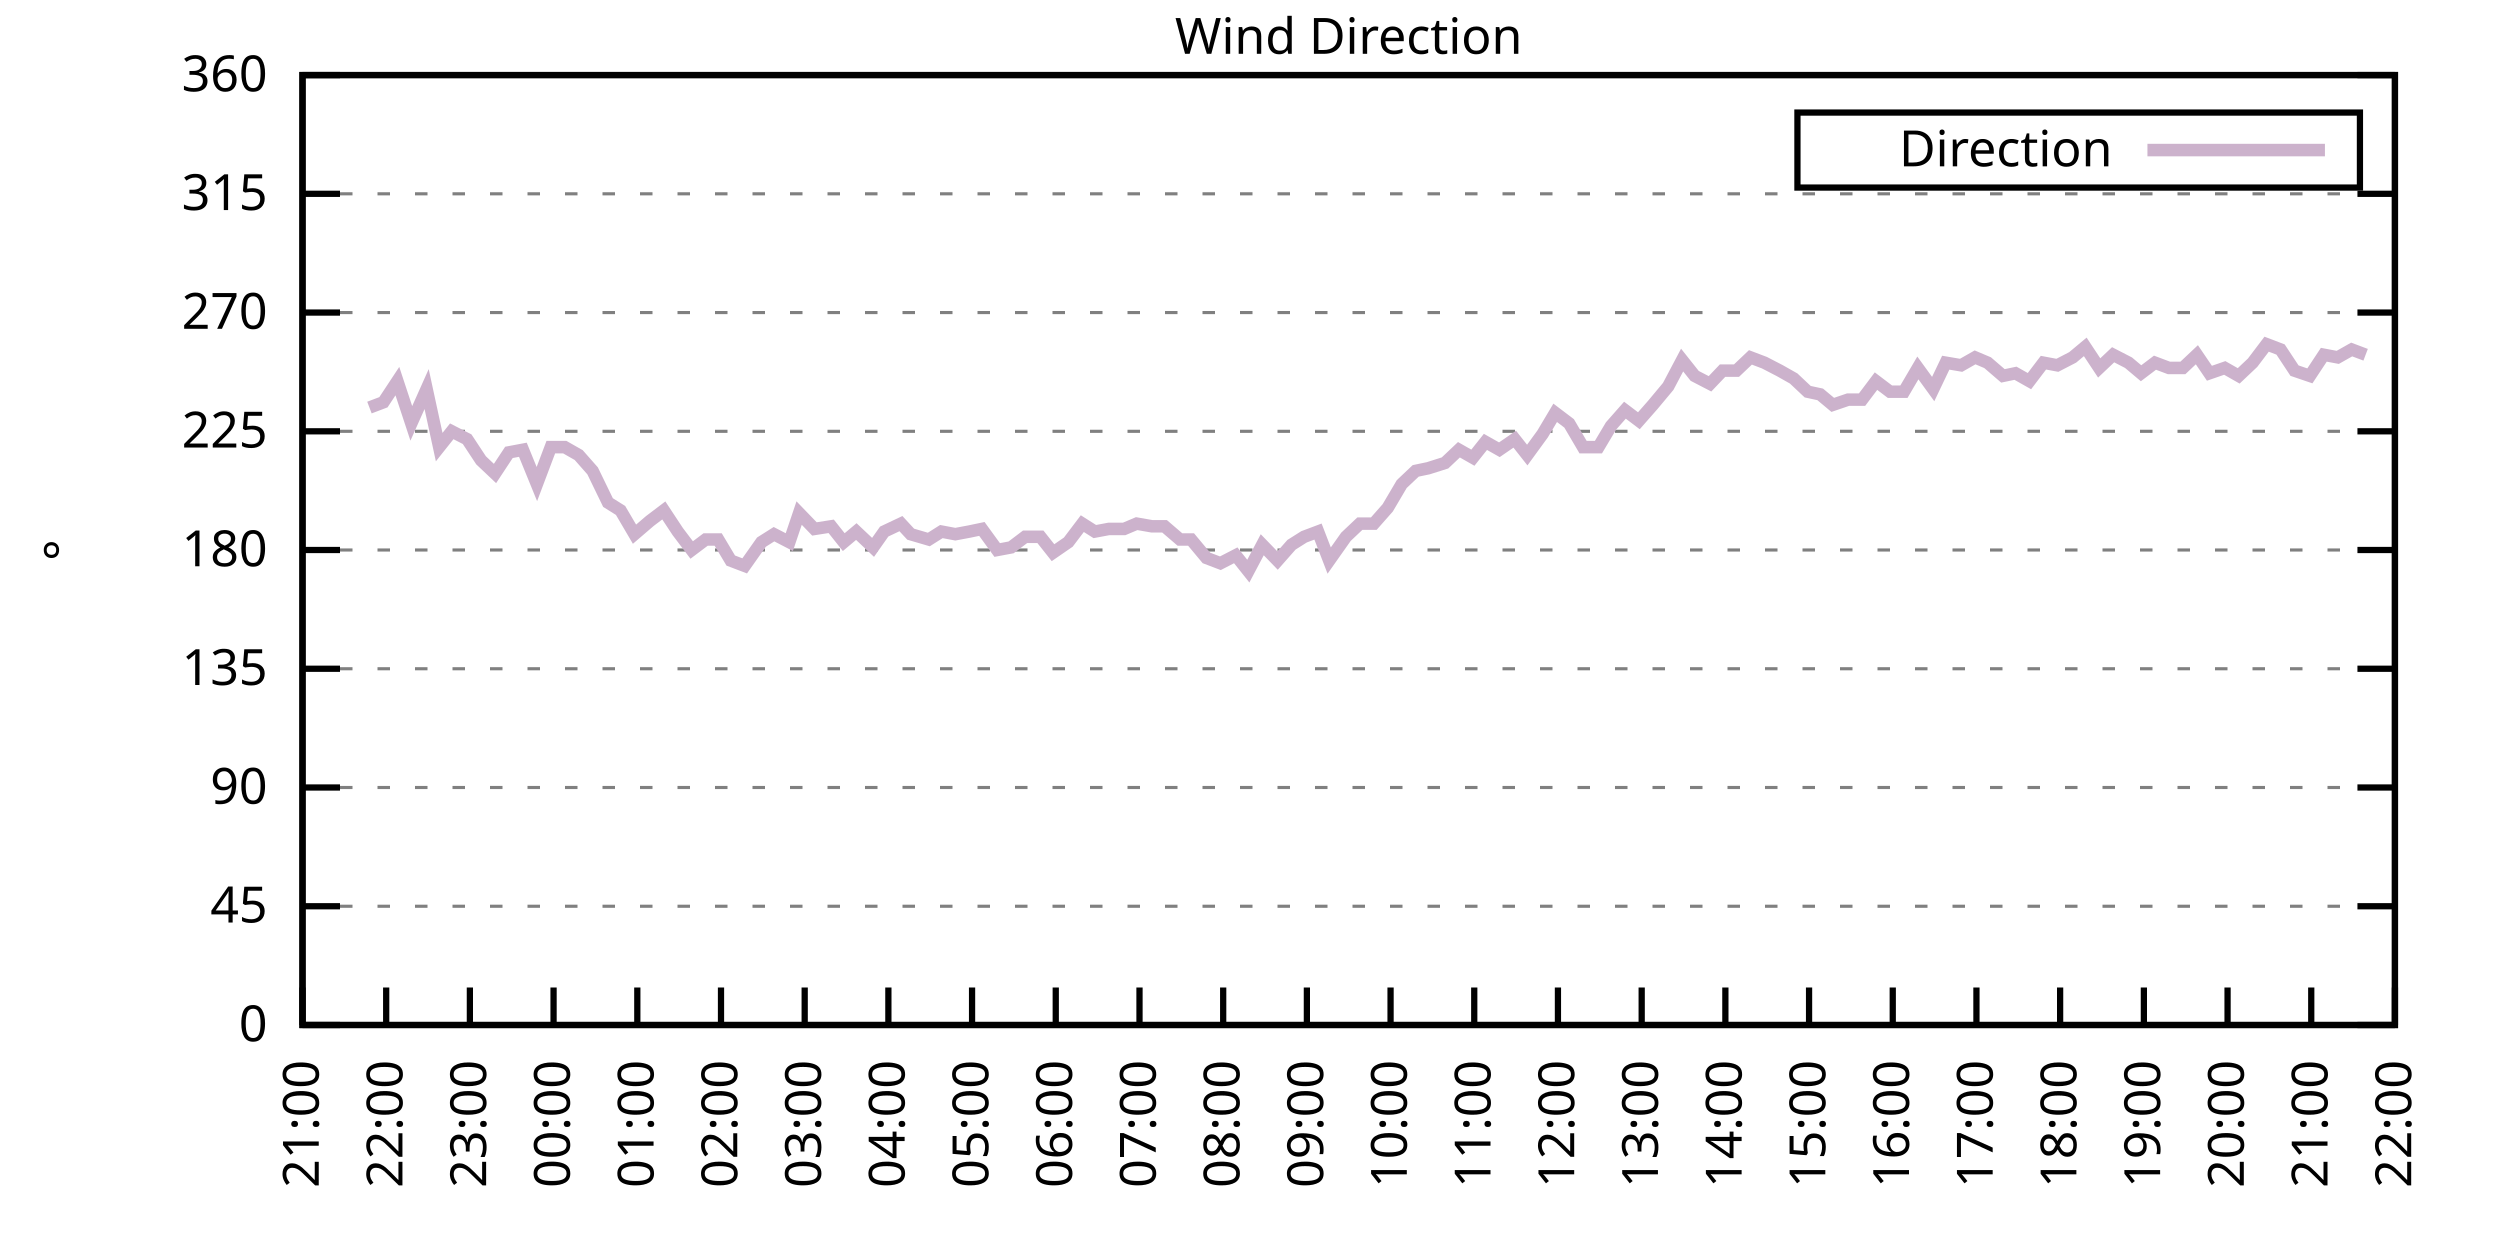
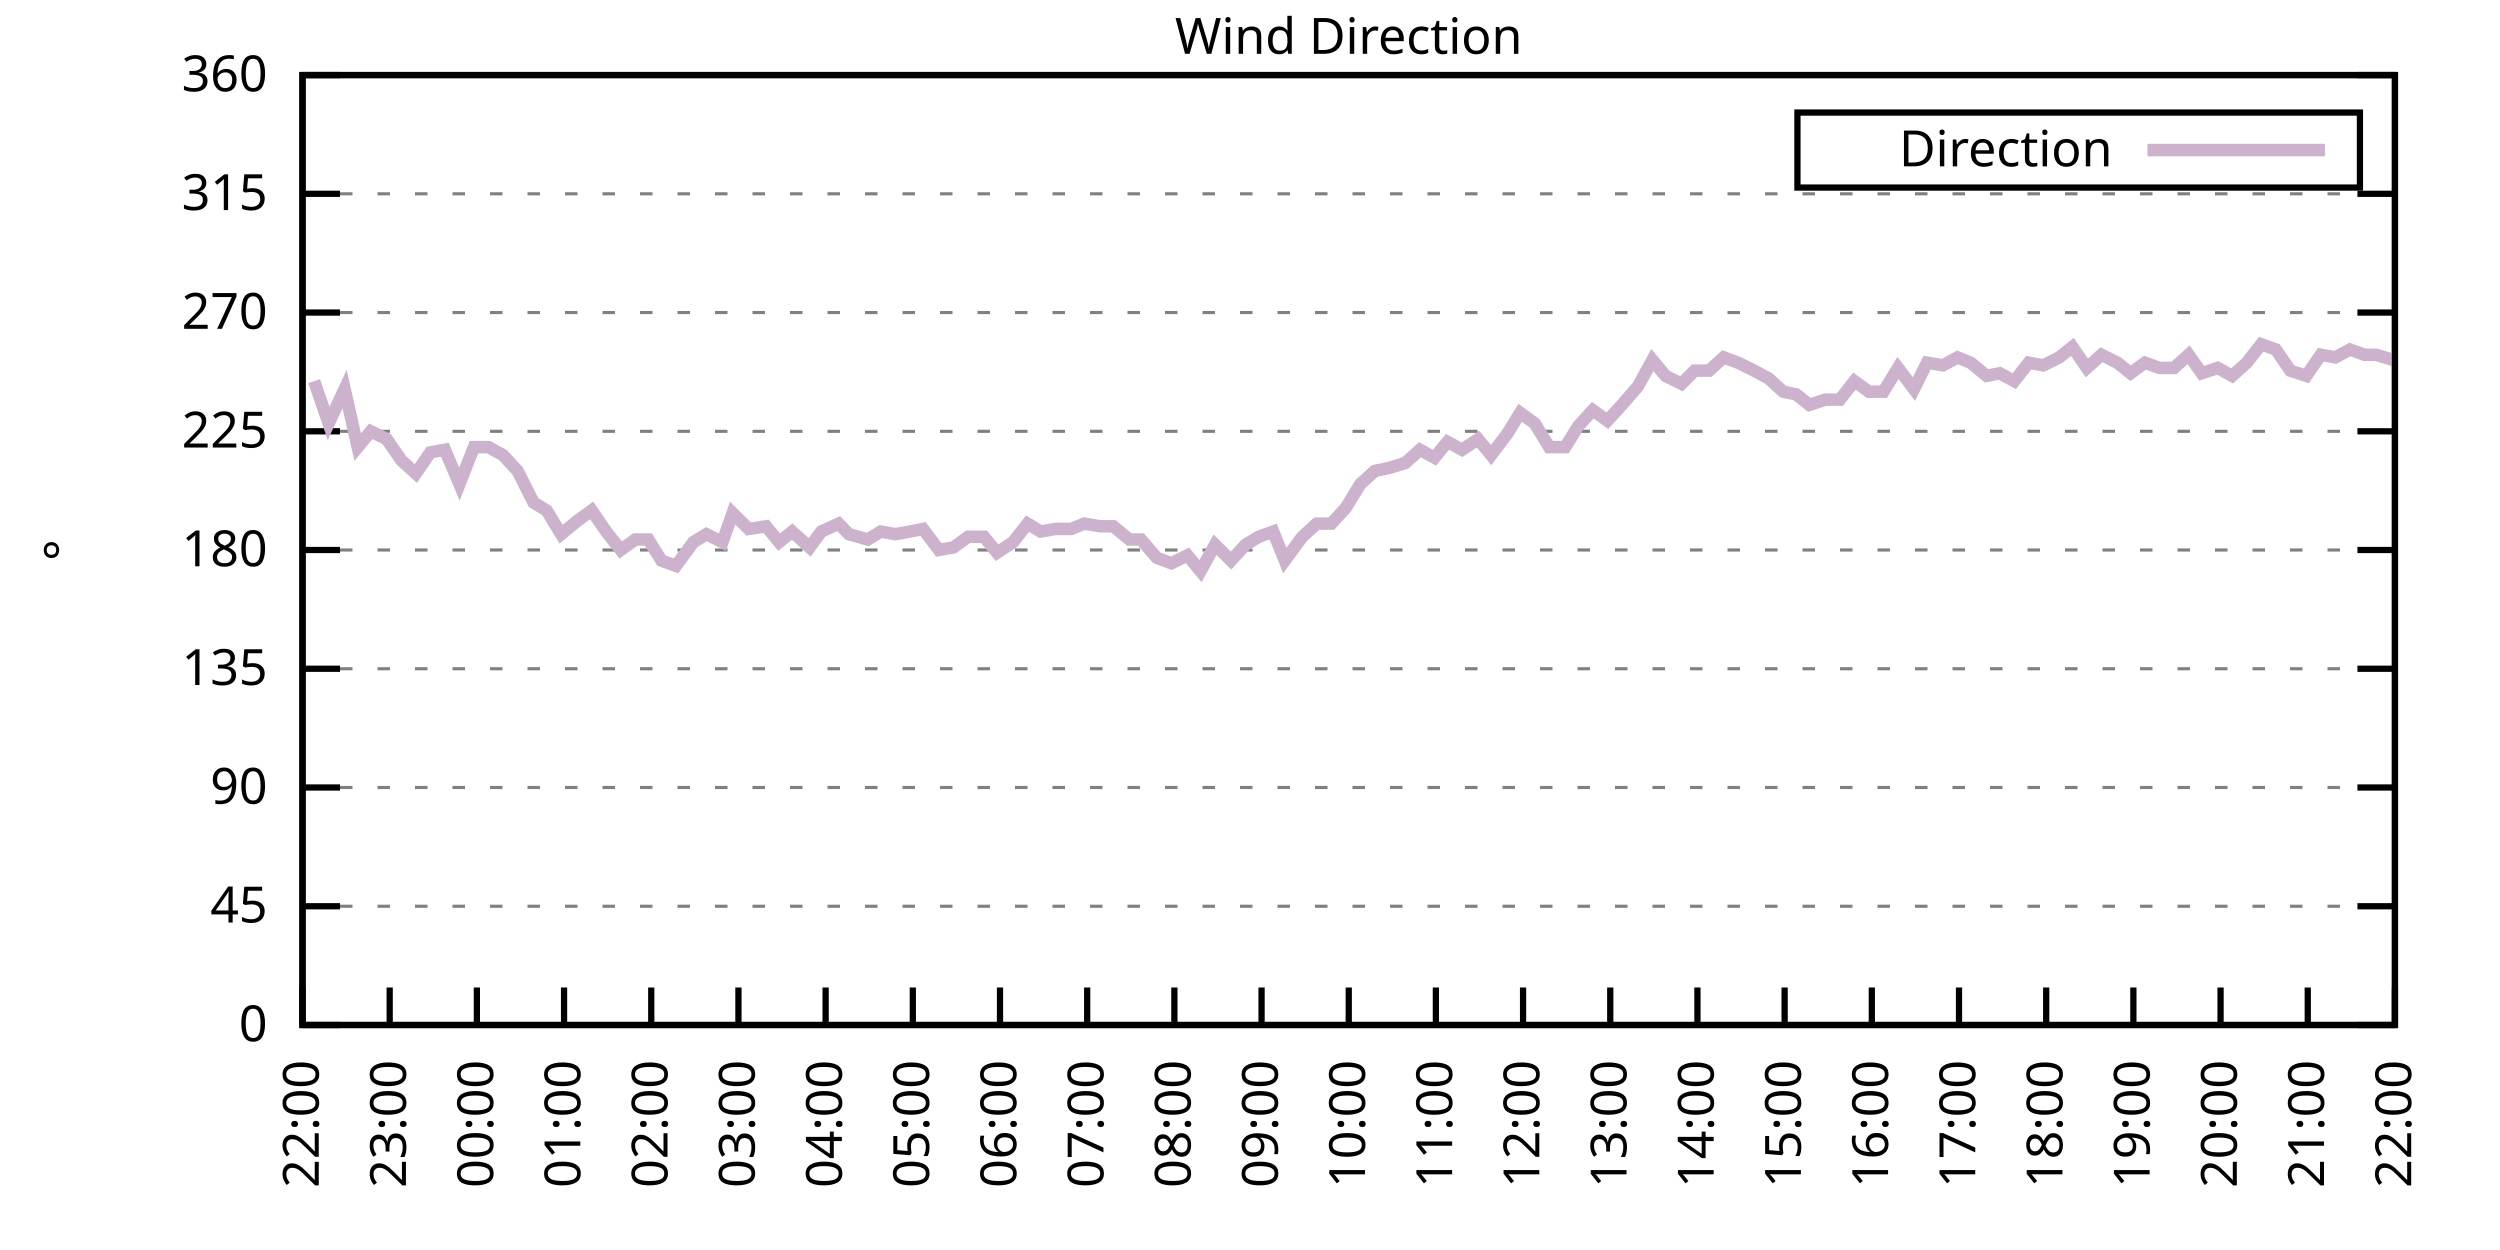
<svg xmlns="http://www.w3.org/2000/svg" xmlns:xlink="http://www.w3.org/1999/xlink" width="400" height="200" viewBox="0 0 400 200">
  <g id="gnuplot_canvas">
    <rect x="0" y="0" width="400" height="200" fill="none" />
    <defs>
      <circle id="gpDot" r="0.5" stroke-width="0.5" stroke="currentColor" />
      <path id="gpPt0" stroke-width="0.333" stroke="currentColor" d="M-1,0 h2 M0,-1 v2" />
      <path id="gpPt1" stroke-width="0.333" stroke="currentColor" d="M-1,-1 L1,1 M1,-1 L-1,1" />
      <path id="gpPt2" stroke-width="0.333" stroke="currentColor" d="M-1,0 L1,0 M0,-1 L0,1 M-1,-1 L1,1 M-1,1 L1,-1" />
      <rect id="gpPt3" stroke-width="0.333" stroke="currentColor" x="-1" y="-1" width="2" height="2" />
      <rect id="gpPt4" stroke-width="0.333" stroke="currentColor" fill="currentColor" x="-1" y="-1" width="2" height="2" />
      <circle id="gpPt5" stroke-width="0.333" stroke="currentColor" cx="0" cy="0" r="1" />
      <use xlink:href="#gpPt5" id="gpPt6" fill="currentColor" stroke="none" />
      <path id="gpPt7" stroke-width="0.333" stroke="currentColor" d="M0,-1.33 L-1.33,0.67 L1.33,0.67 z" />
      <use xlink:href="#gpPt7" id="gpPt8" fill="currentColor" stroke="none" />
      <use xlink:href="#gpPt7" id="gpPt9" stroke="currentColor" transform="rotate(180)" />
      <use xlink:href="#gpPt9" id="gpPt10" fill="currentColor" stroke="none" />
      <use xlink:href="#gpPt3" id="gpPt11" stroke="currentColor" transform="rotate(45)" />
      <use xlink:href="#gpPt11" id="gpPt12" fill="currentColor" stroke="none" />
      <path id="gpPt13" stroke-width="0.333" stroke="currentColor" d="M0,1.330 L1.265,0.411 L0.782,-1.067 L-0.782,-1.076 L-1.265,0.411 z" />
      <use xlink:href="#gpPt13" id="gpPt14" fill="currentColor" stroke="none" />
      <filter id="textbox" filterUnits="objectBoundingBox" x="0" y="0" height="1" width="1">
        <feFlood flood-color="white" flood-opacity="1" result="bgnd" />
        <feComposite in="SourceGraphic" in2="bgnd" operator="atop" />
      </filter>
      <filter id="greybox" filterUnits="objectBoundingBox" x="0" y="0" height="1" width="1">
        <feFlood flood-color="lightgrey" flood-opacity="1" result="grey" />
        <feComposite in="SourceGraphic" in2="grey" operator="atop" />
      </filter>
    </defs>
    <g fill="none" color="white" stroke="currentColor" stroke-width="1.00" stroke-linecap="butt" stroke-linejoin="miter">
</g>
    <g fill="none" color="black" stroke="currentColor" stroke-width="1.00" stroke-linecap="butt" stroke-linejoin="miter">
      <g stroke="none" shape-rendering="crispEdges">
        <polygon fill="rgb(255, 255, 255)" points="48.40,164.00 383.18,164.00 383.18,12.02 48.40,12.02 " />
      </g>
    </g>
    <g fill="none" color="black" stroke="currentColor" stroke-width="1.00" stroke-linecap="butt" stroke-linejoin="miter">
</g>
    <g fill="none" color="black" stroke="black" stroke-width="0.50" stroke-linecap="butt" stroke-linejoin="miter">
</g>
    <g fill="none" color="gray" stroke="currentColor" stroke-width="0.50" stroke-linecap="butt" stroke-linejoin="miter">
      <path stroke="gray" stroke-dasharray="2,4" class="gridline" d="M48.40,164.00 L383.19,164.00  " />
    </g>
    <g fill="none" color="gray" stroke="gray" stroke-width="1.00" stroke-linecap="butt" stroke-linejoin="miter">
</g>
    <g fill="none" color="black" stroke="currentColor" stroke-width="1.00" stroke-linecap="butt" stroke-linejoin="miter">
      <path stroke="black" d="M48.40,164.00 L54.40,164.00 M383.19,164.00 L377.19,164.00  " />
      <g transform="translate(42.80,166.60)" stroke="none" fill="black" font-family="Sans" font-size="8.00" text-anchor="end">
        <text>
          <tspan font-family="Sans"> 0</tspan>
        </text>
      </g>
    </g>
    <g fill="none" color="black" stroke="currentColor" stroke-width="1.00" stroke-linecap="butt" stroke-linejoin="miter">
</g>
    <g fill="none" color="black" stroke="black" stroke-width="0.50" stroke-linecap="butt" stroke-linejoin="miter">
</g>
    <g fill="none" color="gray" stroke="currentColor" stroke-width="0.50" stroke-linecap="butt" stroke-linejoin="miter">
      <path stroke="gray" stroke-dasharray="2,4" class="gridline" d="M48.40,145.00 L383.19,145.00  " />
    </g>
    <g fill="none" color="gray" stroke="gray" stroke-width="1.00" stroke-linecap="butt" stroke-linejoin="miter">
</g>
    <g fill="none" color="black" stroke="currentColor" stroke-width="1.00" stroke-linecap="butt" stroke-linejoin="miter">
      <path stroke="black" d="M48.40,145.00 L54.40,145.00 M383.19,145.00 L377.19,145.00  " />
      <g transform="translate(42.80,147.60)" stroke="none" fill="black" font-family="Sans" font-size="8.00" text-anchor="end">
        <text>
          <tspan font-family="Sans"> 45</tspan>
        </text>
      </g>
    </g>
    <g fill="none" color="black" stroke="currentColor" stroke-width="1.00" stroke-linecap="butt" stroke-linejoin="miter">
</g>
    <g fill="none" color="black" stroke="black" stroke-width="0.50" stroke-linecap="butt" stroke-linejoin="miter">
</g>
    <g fill="none" color="gray" stroke="currentColor" stroke-width="0.50" stroke-linecap="butt" stroke-linejoin="miter">
      <path stroke="gray" stroke-dasharray="2,4" class="gridline" d="M48.40,126.00 L383.19,126.00  " />
    </g>
    <g fill="none" color="gray" stroke="gray" stroke-width="1.00" stroke-linecap="butt" stroke-linejoin="miter">
</g>
    <g fill="none" color="black" stroke="currentColor" stroke-width="1.00" stroke-linecap="butt" stroke-linejoin="miter">
      <path stroke="black" d="M48.40,126.00 L54.40,126.00 M383.19,126.00 L377.19,126.00  " />
      <g transform="translate(42.80,128.60)" stroke="none" fill="black" font-family="Sans" font-size="8.00" text-anchor="end">
        <text>
          <tspan font-family="Sans"> 90</tspan>
        </text>
      </g>
    </g>
    <g fill="none" color="black" stroke="currentColor" stroke-width="1.00" stroke-linecap="butt" stroke-linejoin="miter">
</g>
    <g fill="none" color="black" stroke="black" stroke-width="0.50" stroke-linecap="butt" stroke-linejoin="miter">
</g>
    <g fill="none" color="gray" stroke="currentColor" stroke-width="0.50" stroke-linecap="butt" stroke-linejoin="miter">
      <path stroke="gray" stroke-dasharray="2,4" class="gridline" d="M48.40,107.00 L383.19,107.00  " />
    </g>
    <g fill="none" color="gray" stroke="gray" stroke-width="1.00" stroke-linecap="butt" stroke-linejoin="miter">
</g>
    <g fill="none" color="black" stroke="currentColor" stroke-width="1.00" stroke-linecap="butt" stroke-linejoin="miter">
      <path stroke="black" d="M48.40,107.00 L54.40,107.00 M383.19,107.00 L377.19,107.00  " />
      <g transform="translate(42.80,109.60)" stroke="none" fill="black" font-family="Sans" font-size="8.00" text-anchor="end">
        <text>
          <tspan font-family="Sans"> 135</tspan>
        </text>
      </g>
    </g>
    <g fill="none" color="black" stroke="currentColor" stroke-width="1.00" stroke-linecap="butt" stroke-linejoin="miter">
</g>
    <g fill="none" color="black" stroke="black" stroke-width="0.50" stroke-linecap="butt" stroke-linejoin="miter">
</g>
    <g fill="none" color="gray" stroke="currentColor" stroke-width="0.50" stroke-linecap="butt" stroke-linejoin="miter">
      <path stroke="gray" stroke-dasharray="2,4" class="gridline" d="M48.40,88.00 L383.19,88.00  " />
    </g>
    <g fill="none" color="gray" stroke="gray" stroke-width="1.00" stroke-linecap="butt" stroke-linejoin="miter">
</g>
    <g fill="none" color="black" stroke="currentColor" stroke-width="1.00" stroke-linecap="butt" stroke-linejoin="miter">
      <path stroke="black" d="M48.40,88.00 L54.40,88.00 M383.19,88.00 L377.19,88.00  " />
      <g transform="translate(42.80,90.60)" stroke="none" fill="black" font-family="Sans" font-size="8.00" text-anchor="end">
        <text>
          <tspan font-family="Sans"> 180</tspan>
        </text>
      </g>
    </g>
    <g fill="none" color="black" stroke="currentColor" stroke-width="1.00" stroke-linecap="butt" stroke-linejoin="miter">
</g>
    <g fill="none" color="black" stroke="black" stroke-width="0.50" stroke-linecap="butt" stroke-linejoin="miter">
</g>
    <g fill="none" color="gray" stroke="currentColor" stroke-width="0.50" stroke-linecap="butt" stroke-linejoin="miter">
      <path stroke="gray" stroke-dasharray="2,4" class="gridline" d="M48.40,69.01 L383.19,69.01  " />
    </g>
    <g fill="none" color="gray" stroke="gray" stroke-width="1.00" stroke-linecap="butt" stroke-linejoin="miter">
</g>
    <g fill="none" color="black" stroke="currentColor" stroke-width="1.00" stroke-linecap="butt" stroke-linejoin="miter">
      <path stroke="black" d="M48.40,69.01 L54.40,69.01 M383.19,69.01 L377.19,69.01  " />
      <g transform="translate(42.80,71.61)" stroke="none" fill="black" font-family="Sans" font-size="8.00" text-anchor="end">
        <text>
          <tspan font-family="Sans"> 225</tspan>
        </text>
      </g>
    </g>
    <g fill="none" color="black" stroke="currentColor" stroke-width="1.00" stroke-linecap="butt" stroke-linejoin="miter">
</g>
    <g fill="none" color="black" stroke="black" stroke-width="0.50" stroke-linecap="butt" stroke-linejoin="miter">
</g>
    <g fill="none" color="gray" stroke="currentColor" stroke-width="0.50" stroke-linecap="butt" stroke-linejoin="miter">
      <path stroke="gray" stroke-dasharray="2,4" class="gridline" d="M48.40,50.01 L383.19,50.01  " />
    </g>
    <g fill="none" color="gray" stroke="gray" stroke-width="1.00" stroke-linecap="butt" stroke-linejoin="miter">
</g>
    <g fill="none" color="black" stroke="currentColor" stroke-width="1.00" stroke-linecap="butt" stroke-linejoin="miter">
      <path stroke="black" d="M48.40,50.01 L54.40,50.01 M383.19,50.01 L377.19,50.01  " />
      <g transform="translate(42.80,52.61)" stroke="none" fill="black" font-family="Sans" font-size="8.00" text-anchor="end">
        <text>
          <tspan font-family="Sans"> 270</tspan>
        </text>
      </g>
    </g>
    <g fill="none" color="black" stroke="currentColor" stroke-width="1.00" stroke-linecap="butt" stroke-linejoin="miter">
</g>
    <g fill="none" color="black" stroke="black" stroke-width="0.50" stroke-linecap="butt" stroke-linejoin="miter">
</g>
    <g fill="none" color="gray" stroke="currentColor" stroke-width="0.50" stroke-linecap="butt" stroke-linejoin="miter">
      <path stroke="gray" stroke-dasharray="2,4" class="gridline" d="M48.40,31.01 L383.19,31.01  " />
    </g>
    <g fill="none" color="gray" stroke="gray" stroke-width="1.00" stroke-linecap="butt" stroke-linejoin="miter">
</g>
    <g fill="none" color="black" stroke="currentColor" stroke-width="1.00" stroke-linecap="butt" stroke-linejoin="miter">
      <path stroke="black" d="M48.40,31.01 L54.40,31.01 M383.19,31.01 L377.19,31.01  " />
      <g transform="translate(42.80,33.61)" stroke="none" fill="black" font-family="Sans" font-size="8.00" text-anchor="end">
        <text>
          <tspan font-family="Sans"> 315</tspan>
        </text>
      </g>
    </g>
    <g fill="none" color="black" stroke="currentColor" stroke-width="1.00" stroke-linecap="butt" stroke-linejoin="miter">
</g>
    <g fill="none" color="black" stroke="black" stroke-width="0.50" stroke-linecap="butt" stroke-linejoin="miter">
</g>
    <g fill="none" color="gray" stroke="currentColor" stroke-width="0.50" stroke-linecap="butt" stroke-linejoin="miter">
      <path stroke="gray" stroke-dasharray="2,4" class="gridline" d="M48.40,12.01 L383.19,12.01  " />
    </g>
    <g fill="none" color="gray" stroke="gray" stroke-width="1.00" stroke-linecap="butt" stroke-linejoin="miter">
</g>
    <g fill="none" color="black" stroke="currentColor" stroke-width="1.00" stroke-linecap="butt" stroke-linejoin="miter">
      <path stroke="black" d="M48.40,12.01 L54.40,12.01 M383.19,12.01 L377.19,12.01  " />
      <g transform="translate(42.80,14.61)" stroke="none" fill="black" font-family="Sans" font-size="8.00" text-anchor="end">
        <text>
          <tspan font-family="Sans"> 360</tspan>
        </text>
      </g>
    </g>
    <g fill="none" color="black" stroke="currentColor" stroke-width="1.00" stroke-linecap="butt" stroke-linejoin="miter">
      <path stroke="black" d="M48.40,164.00 L48.40,158.00  " />
      <g transform="translate(51.00,169.60) rotate(270.00)" stroke="none" fill="black" font-family="Sans" font-size="8.00" text-anchor="end">
        <text>
-           <tspan font-family="Sans">21:00</tspan>
-         </text>
-       </g>
-     </g>
-     <g fill="none" color="black" stroke="currentColor" stroke-width="1.00" stroke-linecap="butt" stroke-linejoin="miter">
-       <path stroke="black" d="M61.79,164.00 L61.79,158.00  " />
-       <g transform="translate(64.39,169.60) rotate(270.00)" stroke="none" fill="black" font-family="Sans" font-size="8.00" text-anchor="end">
-         <text>
          <tspan font-family="Sans">22:00</tspan>
        </text>
      </g>
    </g>
    <g fill="none" color="black" stroke="currentColor" stroke-width="1.00" stroke-linecap="butt" stroke-linejoin="miter">
-       <path stroke="black" d="M75.18,164.00 L75.18,158.00  " />
-       <g transform="translate(77.78,169.60) rotate(270.00)" stroke="none" fill="black" font-family="Sans" font-size="8.00" text-anchor="end">
+       <path stroke="black" d="M62.35,164.00 L62.35,158.00  " />
+       <g transform="translate(64.95,169.60) rotate(270.00)" stroke="none" fill="black" font-family="Sans" font-size="8.00" text-anchor="end">
        <text>
          <tspan font-family="Sans">23:00</tspan>
        </text>
      </g>
    </g>
    <g fill="none" color="black" stroke="currentColor" stroke-width="1.00" stroke-linecap="butt" stroke-linejoin="miter">
-       <path stroke="black" d="M88.57,164.00 L88.57,158.00  " />
-       <g transform="translate(91.17,169.60) rotate(270.00)" stroke="none" fill="black" font-family="Sans" font-size="8.00" text-anchor="end">
+       <path stroke="black" d="M76.30,164.00 L76.30,158.00  " />
+       <g transform="translate(78.90,169.60) rotate(270.00)" stroke="none" fill="black" font-family="Sans" font-size="8.00" text-anchor="end">
        <text>
          <tspan font-family="Sans">00:00</tspan>
        </text>
      </g>
    </g>
    <g fill="none" color="black" stroke="currentColor" stroke-width="1.00" stroke-linecap="butt" stroke-linejoin="miter">
-       <path stroke="black" d="M101.97,164.00 L101.97,158.00  " />
-       <g transform="translate(104.57,169.60) rotate(270.00)" stroke="none" fill="black" font-family="Sans" font-size="8.00" text-anchor="end">
+       <path stroke="black" d="M90.25,164.00 L90.25,158.00  " />
+       <g transform="translate(92.85,169.60) rotate(270.00)" stroke="none" fill="black" font-family="Sans" font-size="8.00" text-anchor="end">
        <text>
          <tspan font-family="Sans">01:00</tspan>
        </text>
      </g>
    </g>
    <g fill="none" color="black" stroke="currentColor" stroke-width="1.00" stroke-linecap="butt" stroke-linejoin="miter">
-       <path stroke="black" d="M115.36,164.00 L115.36,158.00  " />
-       <g transform="translate(117.96,169.60) rotate(270.00)" stroke="none" fill="black" font-family="Sans" font-size="8.00" text-anchor="end">
+       <path stroke="black" d="M104.20,164.00 L104.20,158.00  " />
+       <g transform="translate(106.80,169.60) rotate(270.00)" stroke="none" fill="black" font-family="Sans" font-size="8.00" text-anchor="end">
        <text>
          <tspan font-family="Sans">02:00</tspan>
        </text>
      </g>
    </g>
    <g fill="none" color="black" stroke="currentColor" stroke-width="1.00" stroke-linecap="butt" stroke-linejoin="miter">
-       <path stroke="black" d="M128.75,164.00 L128.75,158.00  " />
-       <g transform="translate(131.35,169.60) rotate(270.00)" stroke="none" fill="black" font-family="Sans" font-size="8.00" text-anchor="end">
+       <path stroke="black" d="M118.15,164.00 L118.15,158.00  " />
+       <g transform="translate(120.75,169.60) rotate(270.00)" stroke="none" fill="black" font-family="Sans" font-size="8.00" text-anchor="end">
        <text>
          <tspan font-family="Sans">03:00</tspan>
        </text>
      </g>
    </g>
    <g fill="none" color="black" stroke="currentColor" stroke-width="1.00" stroke-linecap="butt" stroke-linejoin="miter">
-       <path stroke="black" d="M142.14,164.00 L142.14,158.00  " />
-       <g transform="translate(144.74,169.60) rotate(270.00)" stroke="none" fill="black" font-family="Sans" font-size="8.00" text-anchor="end">
+       <path stroke="black" d="M132.10,164.00 L132.10,158.00  " />
+       <g transform="translate(134.70,169.60) rotate(270.00)" stroke="none" fill="black" font-family="Sans" font-size="8.00" text-anchor="end">
        <text>
          <tspan font-family="Sans">04:00</tspan>
        </text>
      </g>
    </g>
    <g fill="none" color="black" stroke="currentColor" stroke-width="1.00" stroke-linecap="butt" stroke-linejoin="miter">
-       <path stroke="black" d="M155.53,164.00 L155.53,158.00  " />
-       <g transform="translate(158.13,169.60) rotate(270.00)" stroke="none" fill="black" font-family="Sans" font-size="8.00" text-anchor="end">
+       <path stroke="black" d="M146.05,164.00 L146.05,158.00  " />
+       <g transform="translate(148.65,169.60) rotate(270.00)" stroke="none" fill="black" font-family="Sans" font-size="8.00" text-anchor="end">
        <text>
          <tspan font-family="Sans">05:00</tspan>
        </text>
      </g>
    </g>
    <g fill="none" color="black" stroke="currentColor" stroke-width="1.00" stroke-linecap="butt" stroke-linejoin="miter">
-       <path stroke="black" d="M168.92,164.00 L168.92,158.00  " />
-       <g transform="translate(171.52,169.60) rotate(270.00)" stroke="none" fill="black" font-family="Sans" font-size="8.00" text-anchor="end">
+       <path stroke="black" d="M160.00,164.00 L160.00,158.00  " />
+       <g transform="translate(162.60,169.60) rotate(270.00)" stroke="none" fill="black" font-family="Sans" font-size="8.00" text-anchor="end">
        <text>
          <tspan font-family="Sans">06:00</tspan>
        </text>
      </g>
    </g>
    <g fill="none" color="black" stroke="currentColor" stroke-width="1.00" stroke-linecap="butt" stroke-linejoin="miter">
-       <path stroke="black" d="M182.32,164.00 L182.32,158.00  " />
-       <g transform="translate(184.92,169.60) rotate(270.00)" stroke="none" fill="black" font-family="Sans" font-size="8.00" text-anchor="end">
+       <path stroke="black" d="M173.95,164.00 L173.95,158.00  " />
+       <g transform="translate(176.55,169.60) rotate(270.00)" stroke="none" fill="black" font-family="Sans" font-size="8.00" text-anchor="end">
        <text>
          <tspan font-family="Sans">07:00</tspan>
        </text>
      </g>
    </g>
    <g fill="none" color="black" stroke="currentColor" stroke-width="1.00" stroke-linecap="butt" stroke-linejoin="miter">
-       <path stroke="black" d="M195.71,164.00 L195.71,158.00  " />
-       <g transform="translate(198.31,169.60) rotate(270.00)" stroke="none" fill="black" font-family="Sans" font-size="8.00" text-anchor="end">
+       <path stroke="black" d="M187.90,164.00 L187.90,158.00  " />
+       <g transform="translate(190.50,169.60) rotate(270.00)" stroke="none" fill="black" font-family="Sans" font-size="8.00" text-anchor="end">
        <text>
          <tspan font-family="Sans">08:00</tspan>
        </text>
      </g>
    </g>
    <g fill="none" color="black" stroke="currentColor" stroke-width="1.00" stroke-linecap="butt" stroke-linejoin="miter">
-       <path stroke="black" d="M209.10,164.00 L209.10,158.00  " />
-       <g transform="translate(211.70,169.60) rotate(270.00)" stroke="none" fill="black" font-family="Sans" font-size="8.00" text-anchor="end">
+       <path stroke="black" d="M201.85,164.00 L201.85,158.00  " />
+       <g transform="translate(204.45,169.60) rotate(270.00)" stroke="none" fill="black" font-family="Sans" font-size="8.00" text-anchor="end">
        <text>
          <tspan font-family="Sans">09:00</tspan>
        </text>
      </g>
    </g>
    <g fill="none" color="black" stroke="currentColor" stroke-width="1.00" stroke-linecap="butt" stroke-linejoin="miter">
-       <path stroke="black" d="M222.49,164.00 L222.49,158.00  " />
-       <g transform="translate(225.09,169.60) rotate(270.00)" stroke="none" fill="black" font-family="Sans" font-size="8.00" text-anchor="end">
+       <path stroke="black" d="M215.80,164.00 L215.80,158.00  " />
+       <g transform="translate(218.40,169.60) rotate(270.00)" stroke="none" fill="black" font-family="Sans" font-size="8.00" text-anchor="end">
        <text>
          <tspan font-family="Sans">10:00</tspan>
        </text>
      </g>
    </g>
    <g fill="none" color="black" stroke="currentColor" stroke-width="1.00" stroke-linecap="butt" stroke-linejoin="miter">
-       <path stroke="black" d="M235.88,164.00 L235.88,158.00  " />
-       <g transform="translate(238.48,169.60) rotate(270.00)" stroke="none" fill="black" font-family="Sans" font-size="8.00" text-anchor="end">
+       <path stroke="black" d="M229.74,164.00 L229.74,158.00  " />
+       <g transform="translate(232.34,169.60) rotate(270.00)" stroke="none" fill="black" font-family="Sans" font-size="8.00" text-anchor="end">
        <text>
          <tspan font-family="Sans">11:00</tspan>
        </text>
      </g>
    </g>
    <g fill="none" color="black" stroke="currentColor" stroke-width="1.00" stroke-linecap="butt" stroke-linejoin="miter">
-       <path stroke="black" d="M249.27,164.00 L249.27,158.00  " />
-       <g transform="translate(251.87,169.60) rotate(270.00)" stroke="none" fill="black" font-family="Sans" font-size="8.00" text-anchor="end">
+       <path stroke="black" d="M243.69,164.00 L243.69,158.00  " />
+       <g transform="translate(246.29,169.60) rotate(270.00)" stroke="none" fill="black" font-family="Sans" font-size="8.00" text-anchor="end">
        <text>
          <tspan font-family="Sans">12:00</tspan>
        </text>
      </g>
    </g>
    <g fill="none" color="black" stroke="currentColor" stroke-width="1.00" stroke-linecap="butt" stroke-linejoin="miter">
-       <path stroke="black" d="M262.67,164.00 L262.67,158.00  " />
-       <g transform="translate(265.27,169.60) rotate(270.00)" stroke="none" fill="black" font-family="Sans" font-size="8.00" text-anchor="end">
+       <path stroke="black" d="M257.64,164.00 L257.64,158.00  " />
+       <g transform="translate(260.24,169.60) rotate(270.00)" stroke="none" fill="black" font-family="Sans" font-size="8.00" text-anchor="end">
        <text>
          <tspan font-family="Sans">13:00</tspan>
        </text>
      </g>
    </g>
    <g fill="none" color="black" stroke="currentColor" stroke-width="1.00" stroke-linecap="butt" stroke-linejoin="miter">
-       <path stroke="black" d="M276.06,164.00 L276.06,158.00  " />
-       <g transform="translate(278.66,169.60) rotate(270.00)" stroke="none" fill="black" font-family="Sans" font-size="8.00" text-anchor="end">
+       <path stroke="black" d="M271.59,164.00 L271.59,158.00  " />
+       <g transform="translate(274.19,169.60) rotate(270.00)" stroke="none" fill="black" font-family="Sans" font-size="8.00" text-anchor="end">
        <text>
          <tspan font-family="Sans">14:00</tspan>
        </text>
      </g>
    </g>
    <g fill="none" color="black" stroke="currentColor" stroke-width="1.00" stroke-linecap="butt" stroke-linejoin="miter">
-       <path stroke="black" d="M289.45,164.00 L289.45,158.00  " />
-       <g transform="translate(292.05,169.60) rotate(270.00)" stroke="none" fill="black" font-family="Sans" font-size="8.00" text-anchor="end">
+       <path stroke="black" d="M285.54,164.00 L285.54,158.00  " />
+       <g transform="translate(288.14,169.60) rotate(270.00)" stroke="none" fill="black" font-family="Sans" font-size="8.00" text-anchor="end">
        <text>
          <tspan font-family="Sans">15:00</tspan>
        </text>
      </g>
    </g>
    <g fill="none" color="black" stroke="currentColor" stroke-width="1.00" stroke-linecap="butt" stroke-linejoin="miter">
-       <path stroke="black" d="M302.84,164.00 L302.84,158.00  " />
-       <g transform="translate(305.44,169.60) rotate(270.00)" stroke="none" fill="black" font-family="Sans" font-size="8.00" text-anchor="end">
+       <path stroke="black" d="M299.49,164.00 L299.49,158.00  " />
+       <g transform="translate(302.09,169.60) rotate(270.00)" stroke="none" fill="black" font-family="Sans" font-size="8.00" text-anchor="end">
        <text>
          <tspan font-family="Sans">16:00</tspan>
        </text>
      </g>
    </g>
    <g fill="none" color="black" stroke="currentColor" stroke-width="1.00" stroke-linecap="butt" stroke-linejoin="miter">
-       <path stroke="black" d="M316.23,164.00 L316.23,158.00  " />
-       <g transform="translate(318.83,169.60) rotate(270.00)" stroke="none" fill="black" font-family="Sans" font-size="8.00" text-anchor="end">
+       <path stroke="black" d="M313.44,164.00 L313.44,158.00  " />
+       <g transform="translate(316.04,169.60) rotate(270.00)" stroke="none" fill="black" font-family="Sans" font-size="8.00" text-anchor="end">
        <text>
          <tspan font-family="Sans">17:00</tspan>
        </text>
      </g>
    </g>
    <g fill="none" color="black" stroke="currentColor" stroke-width="1.00" stroke-linecap="butt" stroke-linejoin="miter">
-       <path stroke="black" d="M329.62,164.00 L329.62,158.00  " />
-       <g transform="translate(332.22,169.60) rotate(270.00)" stroke="none" fill="black" font-family="Sans" font-size="8.00" text-anchor="end">
+       <path stroke="black" d="M327.39,164.00 L327.39,158.00  " />
+       <g transform="translate(329.99,169.60) rotate(270.00)" stroke="none" fill="black" font-family="Sans" font-size="8.00" text-anchor="end">
        <text>
          <tspan font-family="Sans">18:00</tspan>
        </text>
      </g>
    </g>
    <g fill="none" color="black" stroke="currentColor" stroke-width="1.00" stroke-linecap="butt" stroke-linejoin="miter">
-       <path stroke="black" d="M343.02,164.00 L343.02,158.00  " />
-       <g transform="translate(345.62,169.60) rotate(270.00)" stroke="none" fill="black" font-family="Sans" font-size="8.00" text-anchor="end">
+       <path stroke="black" d="M341.34,164.00 L341.34,158.00  " />
+       <g transform="translate(343.94,169.60) rotate(270.00)" stroke="none" fill="black" font-family="Sans" font-size="8.00" text-anchor="end">
        <text>
          <tspan font-family="Sans">19:00</tspan>
        </text>
      </g>
    </g>
    <g fill="none" color="black" stroke="currentColor" stroke-width="1.00" stroke-linecap="butt" stroke-linejoin="miter">
-       <path stroke="black" d="M356.41,164.00 L356.41,158.00  " />
-       <g transform="translate(359.01,169.60) rotate(270.00)" stroke="none" fill="black" font-family="Sans" font-size="8.00" text-anchor="end">
+       <path stroke="black" d="M355.29,164.00 L355.29,158.00  " />
+       <g transform="translate(357.89,169.60) rotate(270.00)" stroke="none" fill="black" font-family="Sans" font-size="8.00" text-anchor="end">
        <text>
          <tspan font-family="Sans">20:00</tspan>
        </text>
      </g>
    </g>
    <g fill="none" color="black" stroke="currentColor" stroke-width="1.00" stroke-linecap="butt" stroke-linejoin="miter">
-       <path stroke="black" d="M369.80,164.00 L369.80,158.00  " />
-       <g transform="translate(372.40,169.60) rotate(270.00)" stroke="none" fill="black" font-family="Sans" font-size="8.00" text-anchor="end">
+       <path stroke="black" d="M369.24,164.00 L369.24,158.00  " />
+       <g transform="translate(371.84,169.60) rotate(270.00)" stroke="none" fill="black" font-family="Sans" font-size="8.00" text-anchor="end">
        <text>
          <tspan font-family="Sans">21:00</tspan>
        </text>
      </g>
    </g>
    <g fill="none" color="black" stroke="currentColor" stroke-width="1.00" stroke-linecap="butt" stroke-linejoin="miter">
      <path stroke="black" d="M383.19,164.00 L383.19,158.00  " />
      <g transform="translate(385.79,169.60) rotate(270.00)" stroke="none" fill="black" font-family="Sans" font-size="8.00" text-anchor="end">
        <text>
          <tspan font-family="Sans">22:00</tspan>
        </text>
      </g>
    </g>
    <g fill="none" color="black" stroke="currentColor" stroke-width="1.00" stroke-linecap="butt" stroke-linejoin="miter">
</g>
    <g fill="none" color="black" stroke="currentColor" stroke-width="1.00" stroke-linecap="butt" stroke-linejoin="miter">
      <path stroke="black" d="M48.40,12.01 L48.40,164.00 L383.19,164.00 L383.19,12.01 L48.40,12.01 Z  " />
    </g>
    <g fill="none" color="black" stroke="currentColor" stroke-width="1.00" stroke-linecap="butt" stroke-linejoin="miter">
</g>
    <g fill="none" color="black" stroke="currentColor" stroke-width="1.00" stroke-linecap="butt" stroke-linejoin="miter">
      <path stroke="black" d="M287.59,30.01 L287.59,18.01 L377.59,18.01 L377.59,30.01 L287.59,30.01 Z  " />
    </g>
    <g id="Wind_direction_plot_1">
      <g fill="none" color="white" stroke="black" stroke-width="2.00" stroke-linecap="butt" stroke-linejoin="miter">
</g>
      <g fill="none" color="black" stroke="currentColor" stroke-width="2.00" stroke-linecap="butt" stroke-linejoin="miter">
        <g transform="translate(337.99,26.61)" stroke="none" fill="black" font-family="Sans" font-size="8.00" text-anchor="end">
          <text>
            <tspan font-family="Sans">Direction</tspan>
          </text>
        </g>
      </g>
      <g fill="none" color="black" stroke="currentColor" stroke-width="2.00" stroke-linecap="butt" stroke-linejoin="miter">
-         <path stroke="rgb(204, 178, 204)" d="M343.59,24.01 L371.99,24.01 M59.11,65.21 L61.35,64.36 L63.58,60.98 L65.81,67.74 L68.26,62.25 L70.27,71.54   L72.28,69.01 L74.74,70.27 L76.97,73.65 L79.20,75.76 L81.43,72.38 L83.66,71.96 L85.90,77.45 L88.13,71.54   L90.36,71.54 L92.59,72.81 L94.82,75.34 L97.28,80.41 L99.29,81.67 L101.52,85.47 L103.98,83.36 L106.21,81.67   L108.44,85.05 L110.67,88.00 L112.90,86.32 L114.91,86.32 L116.92,89.69 L119.15,90.54 L121.83,86.74 L123.84,85.47   L126.29,86.74 L127.86,82.09 L130.31,84.63 L132.99,84.21 L135.00,86.74 L137.01,85.05 L139.69,87.58 L141.47,85.05   L144.15,83.78 L145.71,85.47 L148.61,86.32 L150.62,85.05 L152.85,85.47 L155.09,85.05 L157.10,84.63 L159.55,88.00   L161.78,87.58 L164.01,85.89 L166.47,85.89 L168.48,88.43 L170.93,86.74 L173.17,83.78 L175.17,85.05 L177.41,84.63   L179.86,84.63 L181.87,83.78 L184.32,84.21 L186.33,84.21 L188.79,86.32 L190.57,86.32 L193.03,89.27 L195.26,90.12   L197.72,88.85 L199.73,91.38 L201.96,87.16 L204.41,89.69 L206.64,87.16 L208.65,85.89 L210.88,85.05 L212.67,89.69   L215.35,85.89 L217.58,83.78 L219.81,83.78 L222.04,81.25 L224.28,77.45 L226.51,75.34 L228.52,74.92 L231.20,74.07   L233.43,71.96 L235.66,73.23 L237.67,70.70 L239.90,71.96 L242.36,70.27 L244.36,72.81 L246.82,69.43 L248.83,66.05   L251.06,67.74 L253.29,71.54 L255.75,71.54 L257.76,68.16 L259.99,65.63 L262.22,67.32 L264.45,64.78 L266.91,61.83   L269.14,57.61 L271.15,60.14 L273.60,61.41 L275.61,59.30 L277.84,59.30 L280.07,57.18 L282.31,58.03 L284.76,59.30   L286.99,60.56 L289.23,62.67 L291.23,63.10 L293.24,64.78 L295.70,63.94 L297.93,63.94 L300.16,60.98 L302.39,62.67   L304.63,62.67 L306.86,58.87 L309.31,62.25 L311.32,58.03 L313.78,58.45 L316.01,57.18 L318.02,58.03 L320.47,60.14   L322.48,59.72 L324.71,60.98 L326.95,58.03 L329.18,58.45 L331.63,57.18 L333.64,55.50 L335.87,58.87 L338.10,56.76   L340.56,58.03 L342.57,59.72 L344.80,58.03 L347.03,58.87 L349.26,58.87 L351.50,56.76 L353.51,59.72 L355.96,58.87   L358.19,60.14 L360.42,58.03 L362.66,55.07 L364.89,55.92 L367.12,59.30 L369.58,60.14 L371.81,56.76 L374.04,57.18   L376.27,55.92 L378.50,56.76  " />
+         <path stroke="rgb(204, 178, 204)" d="M343.59,24.01 L371.99,24.01 M50.26,60.98 L52.58,67.74 L55.14,62.25 L57.23,71.54 L59.33,69.01 L61.88,70.27   L64.21,73.65 L66.53,75.76 L68.86,72.38 L71.18,71.96 L73.51,77.45 L75.83,71.54 L78.16,71.54 L80.48,72.81   L82.81,75.34 L85.37,80.41 L87.46,81.67 L89.78,85.47 L92.34,83.36 L94.67,81.67 L96.99,85.05 L99.32,88.00   L101.64,86.32 L103.73,86.32 L105.83,89.69 L108.15,90.54 L110.94,86.74 L113.03,85.47 L115.59,86.74 L117.22,82.09   L119.78,84.63 L122.57,84.21 L124.66,86.74 L126.75,85.05 L129.54,87.58 L131.40,85.05 L134.19,83.78 L135.82,85.47   L138.84,86.32 L140.93,85.05 L143.26,85.47 L145.58,85.05 L147.67,84.63 L150.23,88.00 L152.56,87.58 L154.88,85.89   L157.44,85.89 L159.53,88.43 L162.09,86.74 L164.41,83.78 L166.51,85.05 L168.83,84.63 L171.39,84.63 L173.48,83.78   L176.04,84.21 L178.13,84.21 L180.69,86.32 L182.55,86.32 L185.11,89.27 L187.43,90.12 L189.99,88.85 L192.08,91.38   L194.41,87.16 L196.96,89.69 L199.29,87.16 L201.38,85.89 L203.71,85.05 L205.57,89.69 L208.36,85.89 L210.68,83.78   L213.01,83.78 L215.33,81.25 L217.65,77.45 L219.98,75.34 L222.07,74.92 L224.86,74.07 L227.19,71.96 L229.51,73.23   L231.60,70.70 L233.93,71.96 L236.49,70.27 L238.58,72.81 L241.14,69.43 L243.23,66.05 L245.55,67.74 L247.88,71.54   L250.44,71.54 L252.53,68.16 L254.85,65.63 L257.18,67.32 L259.50,64.78 L262.06,61.83 L264.39,57.61 L266.48,60.14   L269.04,61.41 L271.13,59.30 L273.45,59.30 L275.78,57.18 L278.10,58.03 L280.66,59.30 L282.99,60.56 L285.31,62.67   L287.40,63.10 L289.50,64.78 L292.05,63.94 L294.38,63.94 L296.70,60.98 L299.03,62.67 L301.35,62.67 L303.68,58.87   L306.23,62.25 L308.33,58.03 L310.88,58.45 L313.21,57.18 L315.30,58.03 L317.86,60.14 L319.95,59.72 L322.28,60.98   L324.60,58.03 L326.93,58.45 L329.48,57.18 L331.58,55.50 L333.90,58.87 L336.23,56.76 L338.78,58.03 L340.88,59.72   L343.20,58.03 L345.53,58.87 L347.85,58.87 L350.18,56.76 L352.27,59.72 L354.83,58.87 L357.15,60.14 L359.48,58.03   L361.80,55.07 L364.13,55.92 L366.45,59.30 L369.01,60.14 L371.33,56.76 L373.66,57.18 L375.98,55.92 L378.31,56.76   L380.17,56.76 L382.96,57.61  " />
      </g>
    </g>
    <g fill="none" color="black" stroke="currentColor" stroke-width="2.00" stroke-linecap="butt" stroke-linejoin="miter">
</g>
    <g fill="none" color="black" stroke="black" stroke-width="1.00" stroke-linecap="butt" stroke-linejoin="miter">
</g>
    <g fill="none" color="black" stroke="currentColor" stroke-width="1.00" stroke-linecap="butt" stroke-linejoin="miter">
      <path stroke="black" d="M48.40,12.01 L48.40,164.00 L383.19,164.00 L383.19,12.01 L48.40,12.01 Z  " />
      <g transform="translate(12.80,88.01) rotate(270.00)" stroke="none" fill="black" font-family="Sans" font-size="8.00" text-anchor="middle">
        <text>
          <tspan font-family="Sans">°</tspan>
        </text>
      </g>
    </g>
    <g fill="none" color="black" stroke="currentColor" stroke-width="1.00" stroke-linecap="butt" stroke-linejoin="miter">
</g>
    <g fill="none" color="black" stroke="currentColor" stroke-width="1.00" stroke-linecap="butt" stroke-linejoin="miter">
      <g transform="translate(215.79,8.61)" stroke="none" fill="black" font-family="Sans" font-size="8.00" text-anchor="middle">
        <text>
          <tspan font-family="Sans">Wind Direction</tspan>
        </text>
      </g>
    </g>
    <g fill="none" color="black" stroke="currentColor" stroke-width="1.00" stroke-linecap="butt" stroke-linejoin="miter">
</g>
  </g>
</svg>
